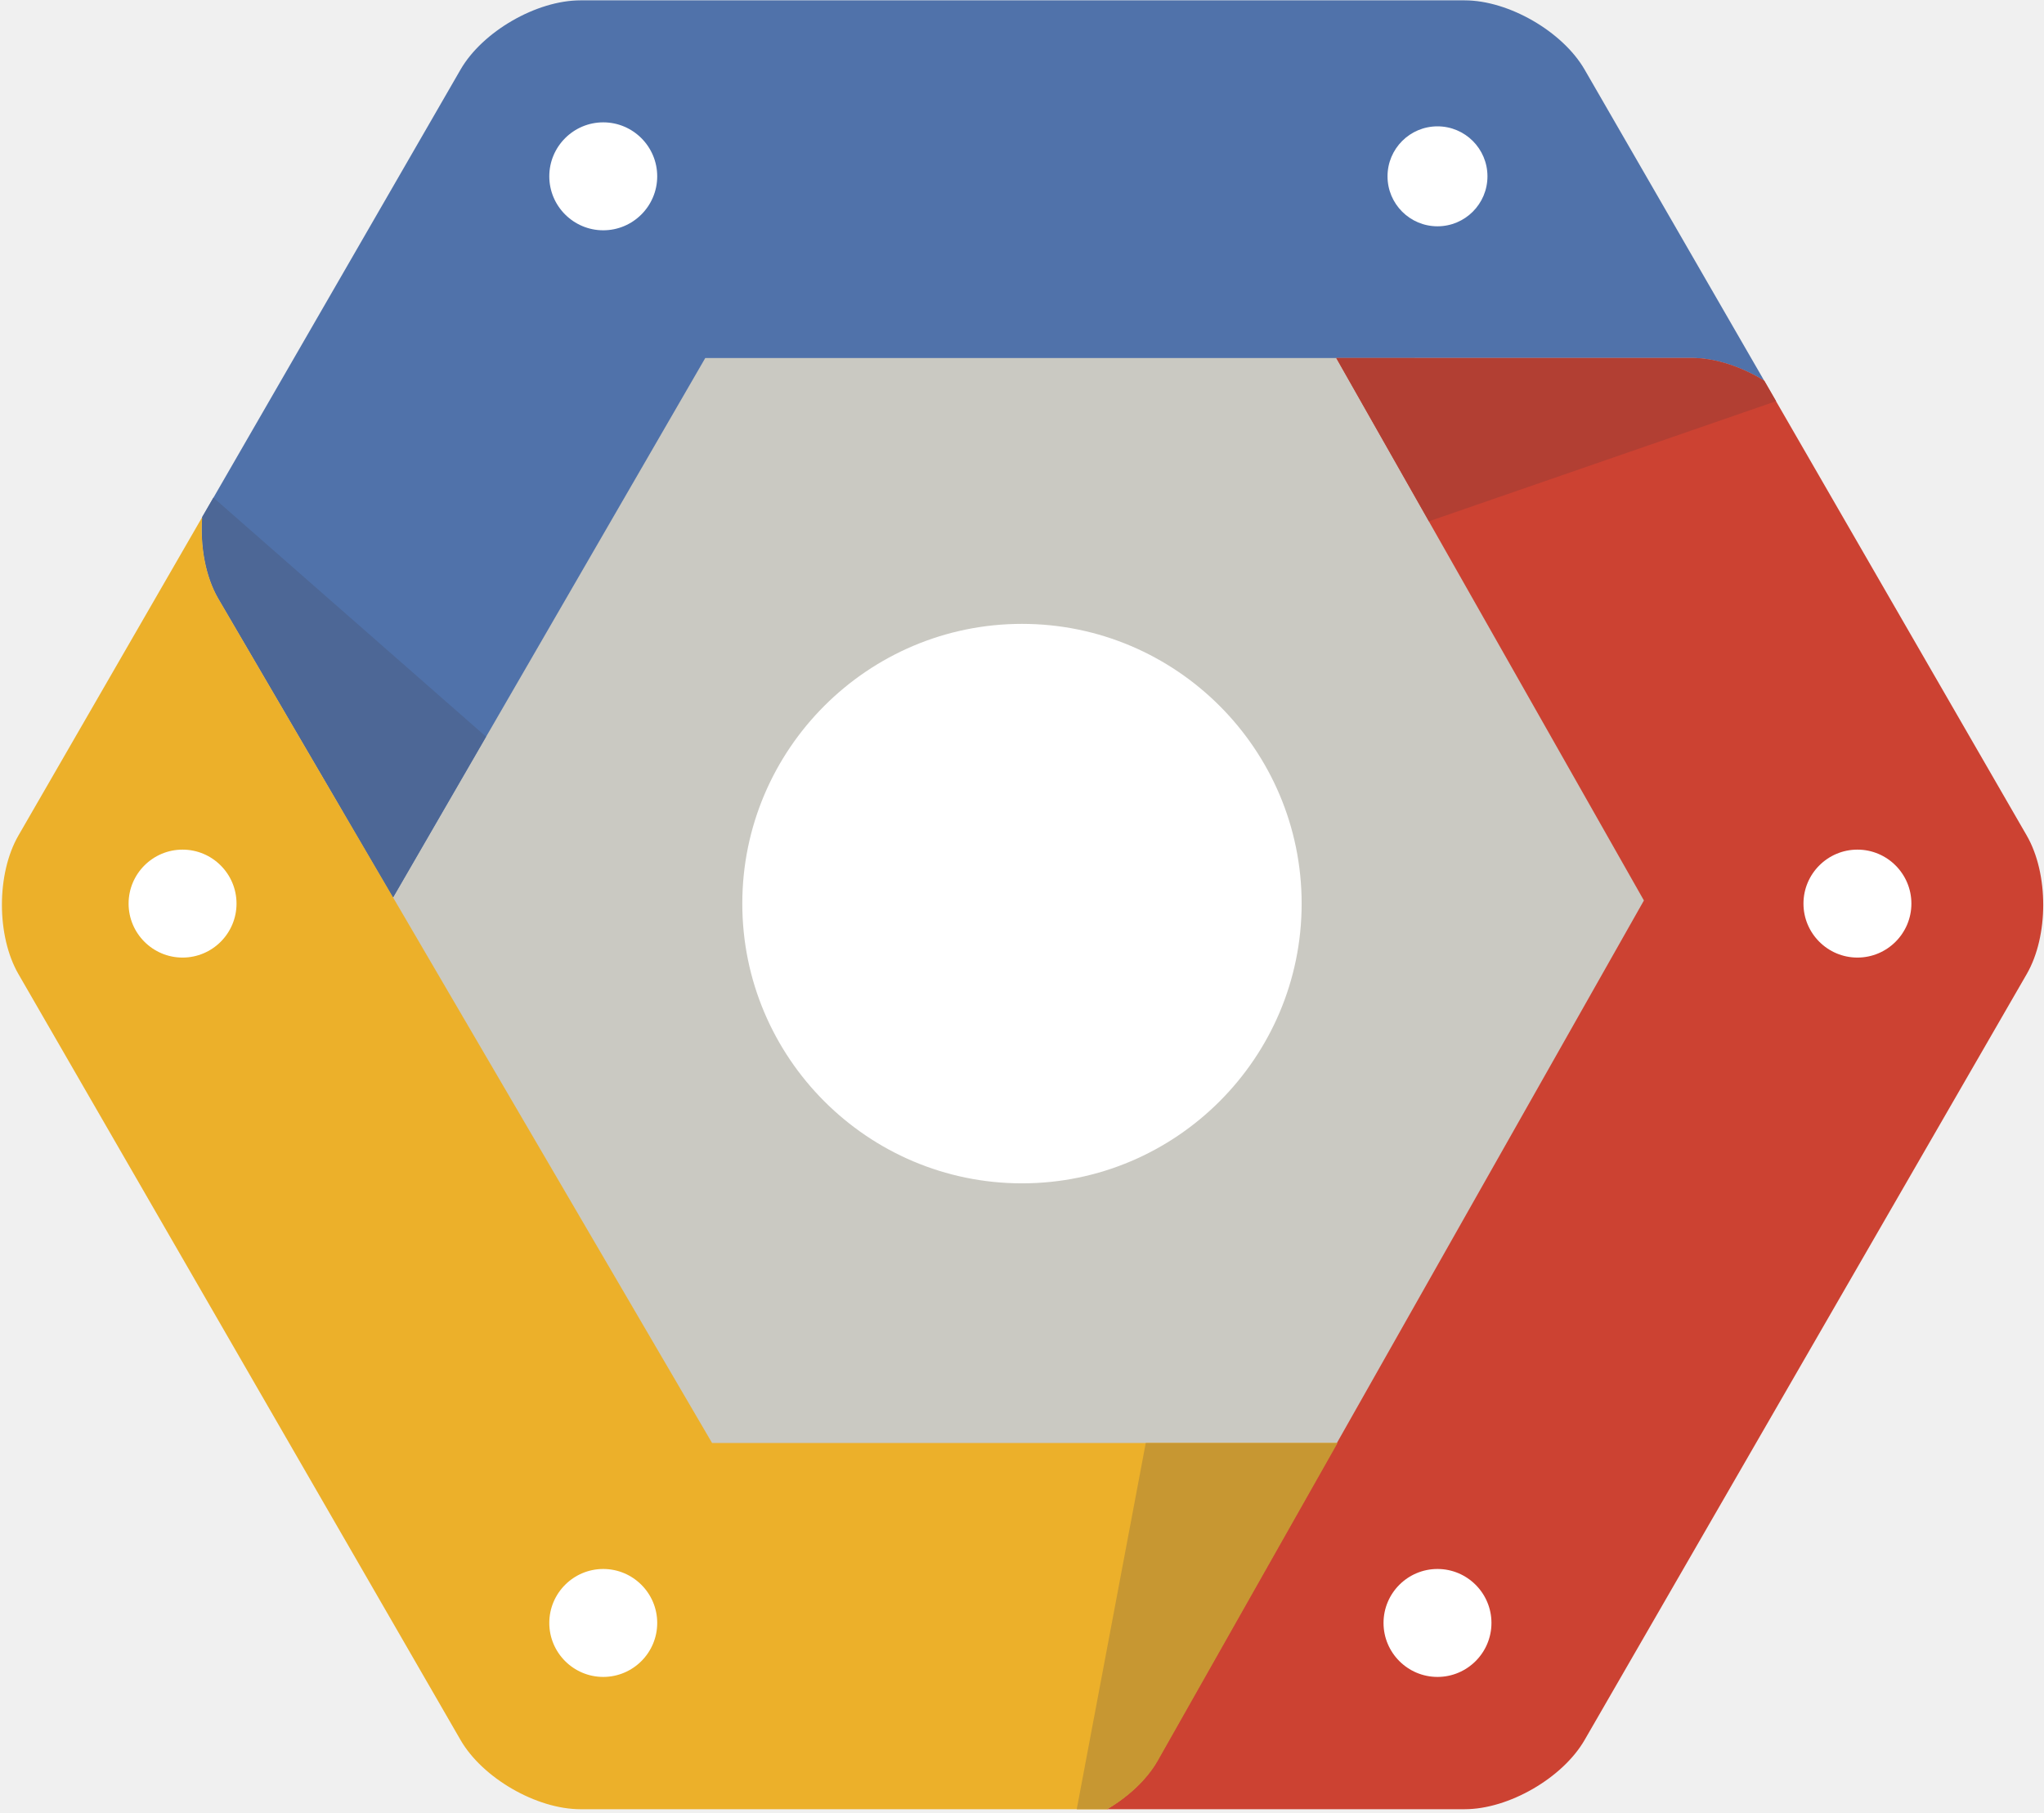
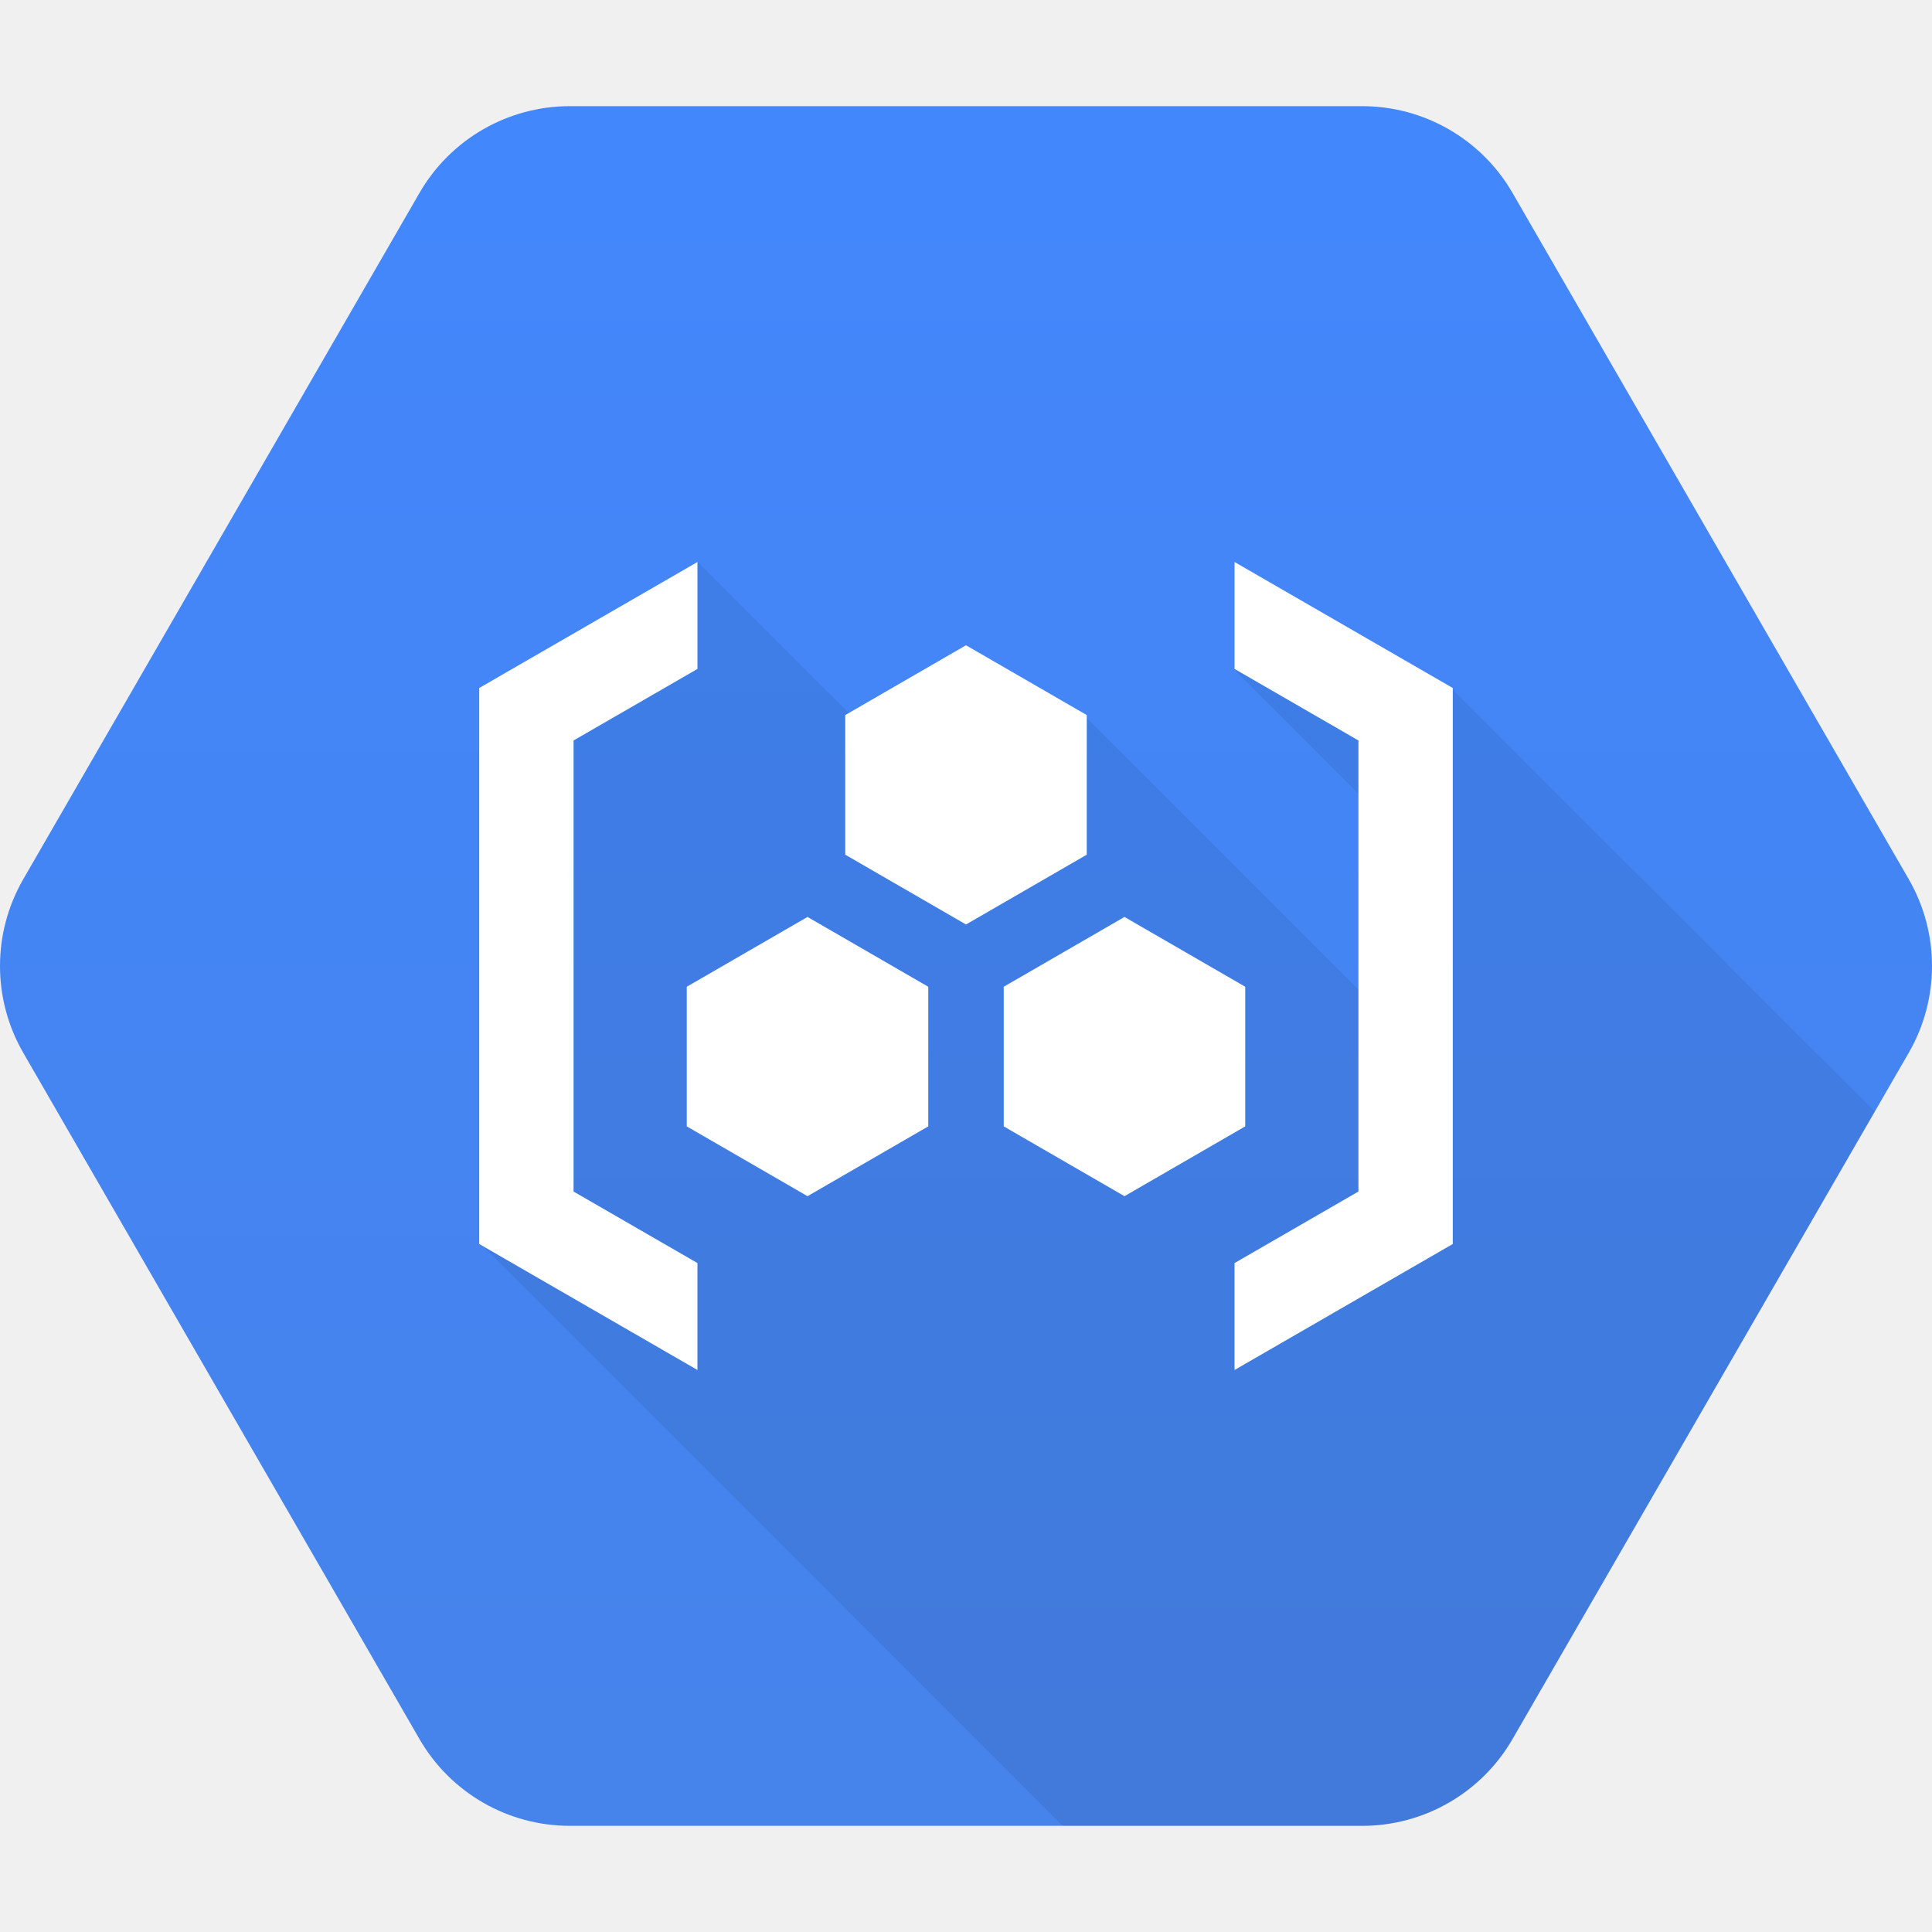
- <svg xmlns="http://www.w3.org/2000/svg" width="256px" height="227px" viewBox="0 0 256 227" version="1.1" preserveAspectRatio="xMidYMid">
-   <g>
-     <path d="M81.558,190.482 L36.618,112.647 L81.558,34.811 L171.434,34.811 L216.373,112.647 L171.434,190.482 L81.558,190.482" fill="#CAC9C2" />
-     <path d="M127.997,148.176 C108.682,148.176 92.969,132.462 92.969,113.147 C92.969,93.833 108.682,78.12 127.997,78.12 C147.311,78.12 163.024,93.833 163.024,113.147 C163.024,132.462 147.311,148.176 127.997,148.176" fill="#FFFFFF" />
-     <g transform="translate(25.20716, 0)">
-       <path d="M173.258,8.716 C170.504,3.947 163.744,0.044 158.236,0.044 L47.493,0.044 C41.985,0.044 35.225,3.947 32.472,8.716 L0.113,64.764 C-0.141,68.385 0.523,72.167 2.119,74.931 L24.023,112.381 L63.125,44.829 L186.715,44.829 C189.639,44.829 192.911,45.936 195.755,47.68 L173.258,8.716" fill="#5072AA" />
-       <path d="M1.52,62.311 L0.104,64.764 C-0.151,68.385 0.514,72.167 2.11,74.931 L24.014,112.381 L35.667,92.249 L1.52,62.311" fill="#4D6796" />
-       <path d="M50.347,28.837 C46.621,28.837 43.589,25.805 43.589,22.079 C43.589,18.352 46.621,15.321 50.347,15.321 C54.074,15.321 57.105,18.352 57.105,22.079 C57.105,25.805 54.074,28.837 50.347,28.837" fill="#FFFFFF" />
-       <path d="M161.089,22.079 C161.089,25.535 158.287,28.337 154.831,28.337 C151.375,28.337 148.573,25.535 148.573,22.079 C148.573,18.623 151.375,15.821 154.831,15.821 C158.287,15.821 161.089,18.623 161.089,22.079 L161.089,22.079 Z" fill="#FFFFFF" />
-     </g>
-     <g transform="translate(138.4757, 44.52174)">
-       <path d="M115.361,60.102 L82.486,3.159 C79.643,1.414 76.37,0.307 73.447,0.307 L28.879,0.307 L67.415,68.233 L6.403,176.026 C5.061,178.35 2.765,180.465 0.128,182.025 L44.967,182.025 C50.476,182.025 57.235,178.123 59.989,173.354 L115.361,77.447 C118.116,72.677 118.116,64.872 115.361,60.102" fill="#CC4232" />
-       <path d="M83.97,5.713 L82.496,3.159 C79.654,1.414 76.382,0.307 73.458,0.307 L28.89,0.307 L40.491,20.755 L83.97,5.713" fill="#B23F33" />
-       <path d="M41.563,165.46 C37.836,165.46 34.804,162.428 34.804,158.701 C34.804,154.975 37.836,151.943 41.563,151.943 C45.289,151.943 48.321,154.975 48.321,158.701 C48.321,162.428 45.289,165.46 41.563,165.46" fill="#FFFFFF" />
-       <path d="M94.158,75.384 C90.432,75.384 87.399,72.352 87.399,68.626 C87.399,64.899 90.432,61.867 94.158,61.867 C97.885,61.867 100.916,64.899 100.916,68.626 C100.916,72.352 97.885,75.384 94.158,75.384" fill="#FFFFFF" />
-     </g>
-     <g transform="translate(0, 64.49105)">
-       <path d="M89.184,116.198 L27.327,10.44 C25.731,7.676 25.066,3.894 25.32,0.273 L2.307,40.133 C-0.447,44.903 -0.447,52.708 2.307,57.478 L57.679,153.385 C60.432,158.154 67.192,162.056 72.7,162.056 L138.604,162.056 C141.24,160.496 143.536,158.381 144.879,156.057 L167.438,116.198 L89.184,116.198" fill="#ECB02A" />
-       <path d="M134.857,162.056 L138.69,162.056 C141.327,160.496 143.622,158.381 144.964,156.057 L167.524,116.198 L143.5,116.198 L134.857,162.056" fill="#C79732" />
-       <path d="M75.554,145.49 C71.828,145.49 68.796,142.459 68.796,138.732 C68.796,135.005 71.828,131.974 75.554,131.974 C79.281,131.974 82.313,135.005 82.313,138.732 C82.313,142.459 79.281,145.49 75.554,145.49" fill="#FFFFFF" />
-       <path d="M22.865,55.415 C19.138,55.415 16.106,52.383 16.106,48.656 C16.106,44.93 19.138,41.898 22.865,41.898 C26.592,41.898 29.623,44.93 29.623,48.656 C29.623,52.383 26.592,55.415 22.865,55.415" fill="#FFFFFF" />
+ <svg xmlns="http://www.w3.org/2000/svg" xmlns:xlink="http://www.w3.org/1999/xlink" version="1.1" x="0px" y="0px" width="512px" height="512px" viewBox="0 0 512 512" style="enable-background:new 0 0 512 512;" xml:space="preserve">
+   <g id="BASE">
+     <linearGradient id="SVGID_1_" gradientUnits="userSpaceOnUse" x1="256" y1="28.135" x2="256" y2="483.158">
+       <stop offset="0" style="stop-color:#4387FD" />
+       <stop offset="1" style="stop-color:#4683EA" />
+     </linearGradient>
+     <path style="fill:url(#SVGID_1_);" d="M111.164,460.867L6.162,278.998c-8.216-14.231-8.216-31.765,0-45.996L111.164,51.133   c8.216-14.231,23.401-22.998,39.834-22.998h210.004c16.433,0,31.617,8.767,39.834,22.998l105.002,181.869   c8.216,14.231,8.216,31.765,0,45.996L400.836,460.867c-8.216,14.231-23.401,22.998-39.834,22.998H150.998   C134.565,483.865,119.381,475.098,111.164,460.867z" />
+   </g>
+   <g id="shadow">
+     <g>
+       <defs>
+         <path id="SVGID_3_" d="M111.164,460.867L6.162,278.998c-8.216-14.231-8.216-31.765,0-45.996l105.002-181.869     c8.216-14.231,23.401-22.998,39.834-22.998h210.004c16.433,0,31.617,8.767,39.834,22.998l105.002,181.869     c8.216,14.231,8.216,31.765,0,45.996l-105.002,181.869c-8.216,14.231-23.401,22.998-39.834,22.998H150.998     C134.565,483.865,119.381,475.098,111.164,460.867z" />
+       </defs>
+       <clipPath id="SVGID_2_">
+         <use xlink:href="#SVGID_3_" style="overflow:visible;" />
+       </clipPath>
+       <polygon style="opacity:0.07;clip-path:url(#SVGID_2_);" points="501.625,299.375 384.188,181.938 335,170 327.417,177.792     365.312,215.688 365.375,267.625 287.208,189.458 225,189 185,149 142,185 127.623,329.873 286.875,489.125 390,489   " />
    </g>
  </g>
+   <g id="art">
+     <g>
+       <g>
+         <polygon style="fill:#FFFFFF;" points="327.169,148.938 327.169,177.275 360,196.231 360,315.769 327.169,334.725      327.169,363.062 385,329.673 385,182.327    " />
+       </g>
+       <g>
+         <g>
+           <polygon style="fill:#FFFFFF;" points="224,226.5 256,245 288,226.5 288,189.5 256,171 224,189.5     " />
+         </g>
+         <g>
+           <polygon style="fill:#FFFFFF;" points="266,298.5 298,317 330,298.5 330,261.5 298,243 266,261.5     " />
+         </g>
+         <g>
+           <polygon style="fill:#FFFFFF;" points="182,298.5 214,317 246,298.5 246,261.5 214,243 182,261.5     " />
+         </g>
+       </g>
+       <g>
+         <polygon style="fill:#FFFFFF;" points="184.831,148.938 184.831,177.275 152,196.231 152,315.773 184.831,334.725      184.831,363.062 127,329.673 127,182.327    " />
+       </g>
+     </g>
+   </g>
+   <g id="Guides">
+ </g>
</svg>
